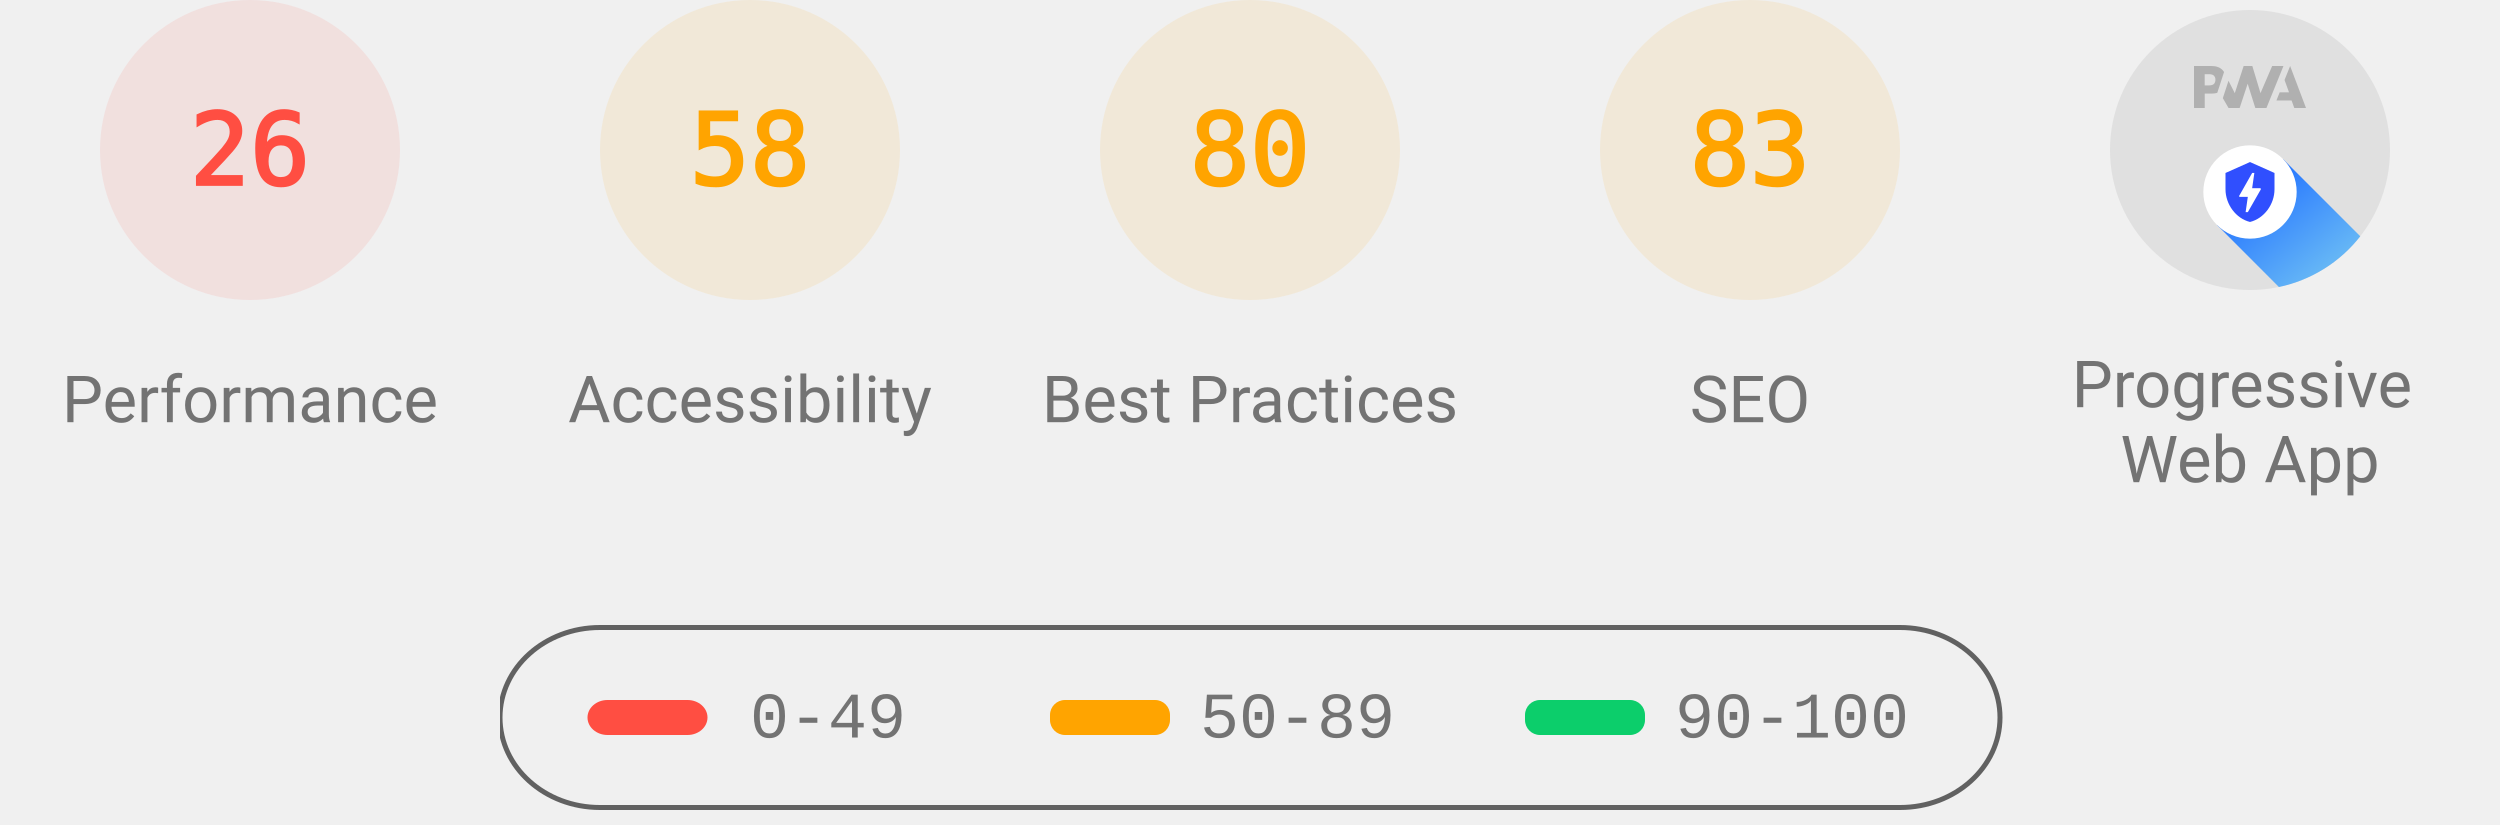
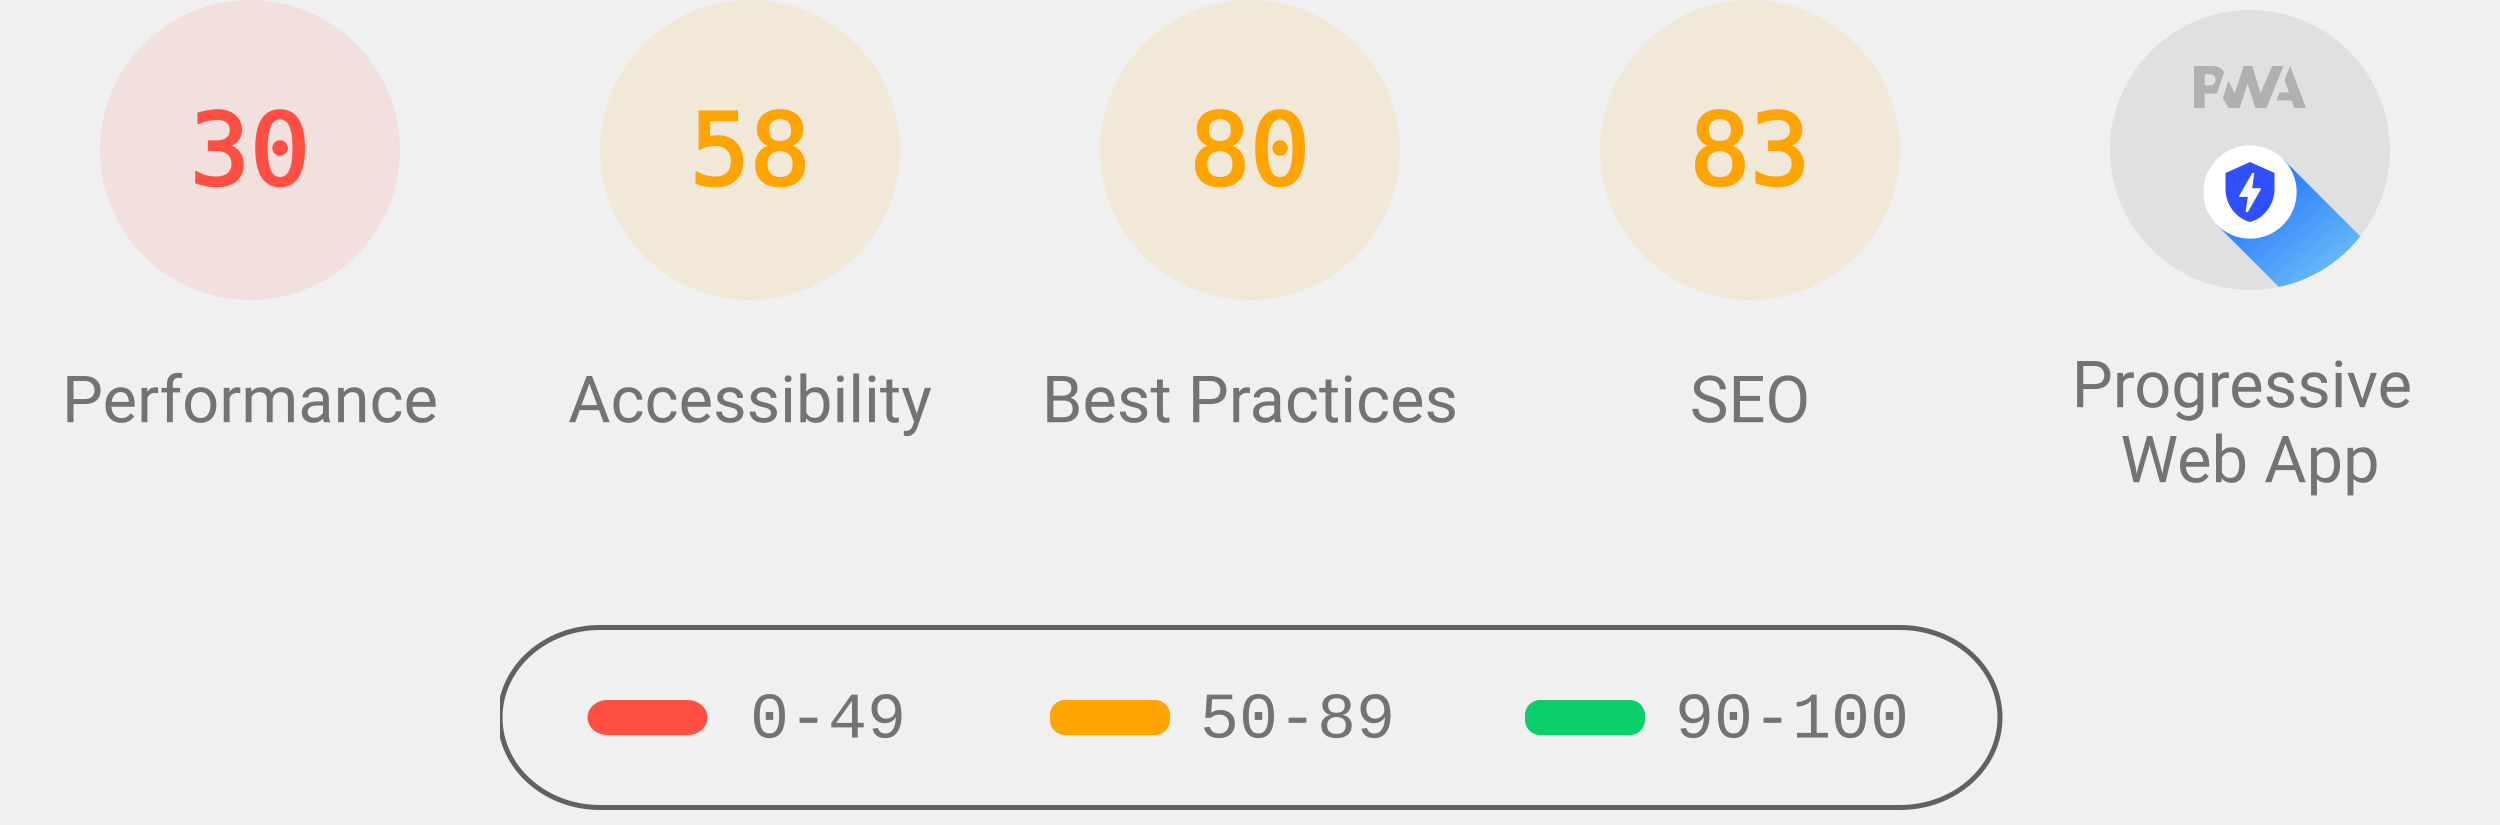
<svg xmlns="http://www.w3.org/2000/svg" class="theme--agnostic" fill="none" width="1000" height="330">
  <style>
			.gauge-base {
				opacity: 0.1
			}

			.gauge-arc {
				fill: none;
				animation-delay: 250ms;
				stroke-linecap: round;
				transform: rotate(-90deg);
				transform-origin: 100px 60px;
				animation: load-gauge 1s ease forwards
			}

			.guage-text {
				font-size: 40px;
				font-family: monospace;
				text-align: center
			}

			.guage-red {
				color: #ff4e42;
				fill: #ff4e42;
				stroke: #ff4e42
			}
			.guage-orange {
				color: #ffa400;
				fill: #ffa400;
				stroke: #ffa400
			}
			.guage-green {
				color: #0cce6b;
				fill: #0cce6b;
				stroke: #0cce6b
			}
			.theme--agnostic .guage-undefined {
				color: #5c5c5c;
				fill: #5c5c5c;
				stroke: #5c5c5c
			}
			.theme--light .guage-undefined {
				color: #1e1e1e;
				fill: #1e1e1e;
				stroke: #1e1e1e
			}
			.theme--dark .guage-undefined {
				color: #f5f5f5;
				fill: #f5f5f5;
				stroke: #f5f5f5
			}

			.guage-title {
				stroke: none;
				font-size: 26px;
				line-height: 26px;
				font-family: Roboto, Halvetica, Arial, sans-serif
			}
			.metric.guage-title {
				font-family: 'Courier New', Courier, monospace
			}
			.theme--agnostic .guage-title {
				color: #737373;
				fill: #737373
			}
			.theme--light .guage-title {
				color: #212121;
				fill: #212121
			}
			.theme--dark .guage-title {
				color: #f5f5f5;
				fill: #f5f5f5
			}

			@keyframes load-gauge {
				from {
					stroke-dasharray: 0 352.858
				}
			}
			.lh-gauge--pwa__disc {
				fill: #e0e0e0
			}
			.lh-gauge--pwa__logo {
				position: relative;
				fill: #b0b0b0
			}
			.lh-gauge--pwa__invisible {
				display: none
			}
			.lh-gauge--pwa__visible {
				display: inline
			}
			.guage-invisible {
				display: none
			}
			.lh-gauge--pwa__logo--primary-color {
				fill: #304ffe
			}
			.theme--agnostic .lh-gauge--pwa__logo--secondary-color {
				fill: #787878
			}
			.theme--light .lh-gauge--pwa__logo--secondary-color {
				fill: #3d3d3d
			}
			.theme--dark .lh-gauge--pwa__logo--secondary-color {
				fill: #d8b6b6
			}
			.theme--light #svg_2 {
				stroke: #00000022
			}
			.theme--agnostic #svg_2 {
				stroke: #616161
			}
			.theme--light #svg_2 {
				stroke: #00000022
			}
			.theme--dark #svg_2 {
				stroke: #f5f5f566
			}
		</style>
  <svg class="guage-div guage-perf guage-red" viewBox="0 0 200 200" width="200" height="200" x="0" y="0">
    <circle class="gauge-base" r="56" cx="100" cy="60" stroke-width="8" />
-     <circle class="gauge-arc guage-arc-1" r="56" cx="100" cy="60" stroke-width="8" style="stroke-dasharray: 91.483, 351.858;" />
-     <text class="guage-text" x="100px" y="60px" alignment-baseline="central" dominant-baseline="central" text-anchor="middle">26</text>
+     <circle class="gauge-arc guage-arc-1" r="56" cx="100" cy="60" stroke-width="8" style="stroke-dasharray: 105.557, 351.858;" />
+     <text class="guage-text" x="100px" y="60px" alignment-baseline="central" dominant-baseline="central" text-anchor="middle">30</text>
    <text class="guage-title" x="100px" y="160px" alignment-baseline="central" dominant-baseline="central" text-anchor="middle">Performance</text>
  </svg>
  <svg class="guage-div guage-acc guage-orange" viewBox="0 0 200 200" width="200" height="200" x="200" y="0">
    <circle class="gauge-base" r="56" cx="100" cy="60" stroke-width="8" />
    <circle class="gauge-arc guage-arc-2" r="56" cx="100" cy="60" stroke-width="8" style="stroke-dasharray: 204.078, 351.858;" />
    <text class="guage-text" x="100px" y="60px" alignment-baseline="central" dominant-baseline="central" text-anchor="middle">58</text>
    <text class="guage-title" x="100px" y="160px" alignment-baseline="central" dominant-baseline="central" text-anchor="middle">Accessibility</text>
  </svg>
  <svg class="guage-div guage-best guage-orange" viewBox="0 0 200 200" width="200" height="200" x="400" y="0">
    <circle class="gauge-base" r="56" cx="100" cy="60" stroke-width="8" />
    <circle class="gauge-arc guage-arc-3" r="56" cx="100" cy="60" stroke-width="8" style="stroke-dasharray: 281.486, 351.858;" />
    <text class="guage-text" x="100px" y="60px" alignment-baseline="central" dominant-baseline="central" text-anchor="middle">80</text>
    <text class="guage-title" x="100px" y="160px" alignment-baseline="central" dominant-baseline="central" text-anchor="middle">Best Practices</text>
  </svg>
  <svg class="guage-div guage-seo guage-orange" viewBox="0 0 200 200" width="200" height="200" x="600" y="0">
    <circle class="gauge-base" r="56" cx="100" cy="60" stroke-width="8" />
    <circle class="gauge-arc guage-arc-4" r="56" cx="100" cy="60" stroke-width="8" style="stroke-dasharray: 292.042, 351.858;" />
    <text class="guage-text" x="100px" y="60px" alignment-baseline="central" dominant-baseline="central" text-anchor="middle">83</text>
    <text class="guage-title" x="100px" y="160px" alignment-baseline="central" dominant-baseline="central" text-anchor="middle">SEO</text>
  </svg>
  <svg class="guage-div guage-pwa " viewBox="0 0 200 200" width="200" height="200" x="800" y="0">
    <svg viewBox="0 0 60 60" width="112" height="112" x="44" y="4">
      <defs>
        <linearGradient id="lh-gauge--pwa__check-circle__gradient-0" x1="50%" y1="0%" x2="50%" y2="100%">
          <stop stop-color="#00C852" offset="0%" />
          <stop stop-color="#009688" offset="100%" />
        </linearGradient>
        <linearGradient id="lh-gauge--pwa__installable__shadow-gradient-0" x1="76.056%" x2="24.111%" y1="82.995%" y2="24.735%">
          <stop stop-color="#A5D6A7" offset="0%" />
          <stop stop-color="#80CBC4" offset="100%" />
        </linearGradient>
        <linearGradient id="lh-gauge--pwa__fast-reliable__shadow-gradient-0" x1="76.056%" y1="82.995%" x2="25.678%" y2="26.493%">
          <stop stop-color="#64B5F6" offset="0%" />
          <stop stop-color="#2979FF" offset="100%" />
        </linearGradient>
        <g id="lh-gauge--pwa__fast-reliable-badge-0">
          <circle fill="#FFFFFF" cx="10" cy="10" r="10" />
          <path fill="#304FFE" d="M10 3.58l5.25 2.34v3.5c0 3.23-2.24 6.26-5.25 7-3.01-.74-5.25-3.77-5.25-7v-3.5L10 3.58zm-.47 10.74l2.76-4.83.03-.07c.04-.08 0-.24-.22-.24h-1.64l.47-3.26h-.47l-2.7 4.77c-.02.01.05-.1-.04.05-.09.16-.1.31.18.31h1.63l-.47 3.27h.47z" />
        </g>
        <g id="lh-gauge--pwa__installable-badge-0">
          <circle fill="#FFFFFF" cx="10" cy="10" r="10" />
          <path fill="#009688" d="M10 4.167A5.835 5.835 0 0 0 4.167 10 5.835 5.835 0 0 0 10 15.833 5.835 5.835 0 0 0 15.833 10 5.835 5.835 0 0 0 10 4.167zm2.917 6.416h-2.334v2.334H9.417v-2.334H7.083V9.417h2.334V7.083h1.166v2.334h2.334v1.166z" />
        </g>
      </defs>
      <g stroke="none" fill-rule="nonzero">
        <circle class="lh-gauge--pwa__disc" cx="30" cy="30" r="30" />
        <g class="lh-gauge--pwa__logo">
          <path d="M35.66 19.39l.7-1.75h2L37.4 15 38.6 12l3.4 9h-2.51l-.58-1.61z" />
          <path d="M33.52 21l3.65-9h-2.42l-2.5 5.82L30.5 12h-1.86l-1.9 5.82-1.35-2.65-1.21 3.72L25.4 21h2.38l1.72-5.2 1.64 5.2z" />
          <path fill-rule="nonzero" d="M20.3 17.91h1.48c.45 0 .85-.05 1.2-.15l.39-1.18 1.07-3.3a2.64 2.64 0 0 0-.28-.37c-.55-.6-1.36-.91-2.42-.91H18v9h2.3V17.9zm1.96-3.84c.22.22.33.5.33.87 0 .36-.1.65-.29.87-.2.23-.59.35-1.15.35h-.86v-2.41h.87c.52 0 .89.1 1.1.32z" />
        </g>
        <rect class="lh-gauge--pwa__component lh-gauge--pwa__na-line lh-gauge--pwa__invisible" fill="#FFFFFF" x="20" y="32" width="20" height="4" rx="2" />
        <g class="lh-gauge--pwa__component lh-gauge--pwa__fast-reliable-badge lh-gauge--pwa__visible" transform="translate(20, 29)">
          <path fill="url(#lh-gauge--pwa__fast-reliable__shadow-gradient-0)" d="M33.63 19.49A30 30 0 0 1 16.2 30.36L3 17.14 17.14 3l16.49 16.49z" />
          <use href="#lh-gauge--pwa__fast-reliable-badge-0" />
        </g>
        <g class="lh-gauge--pwa__component lh-gauge--pwa__installable-badge lh-gauge--pwa__invisible" transform="translate(20, 29)">
          <path fill="url(#lh-gauge--pwa__installable__shadow-gradient-0)" d="M33.629 19.487c-4.272 5.453-10.391 9.39-17.415 10.869L3 17.142 17.142 3 33.63 19.487z" />
          <use href="#lh-gauge--pwa__installable-badge-0" />
        </g>
        <g class="lh-gauge--pwa__component lh-gauge--pwa__fast-reliable-installable-badges lh-gauge--pwa__invisible">
          <g transform="translate(8, 29)">
            <path fill="url(#lh-gauge--pwa__fast-reliable__shadow-gradient-0)" d="M16.321 30.463L3 17.143 17.142 3l22.365 22.365A29.864 29.864 0 0 1 22 31c-1.942 0-3.84-.184-5.679-.537z" />
            <use href="#lh-gauge--pwa__fast-reliable-badge-0" />
          </g>
          <g transform="translate(32, 29)">
            <path fill="url(#lh-gauge--pwa__installable__shadow-gradient-0)" d="M25.982 11.84a30.107 30.107 0 0 1-13.08 15.203L3 17.143 17.142 3l8.84 8.84z" />
            <use href="#lh-gauge--pwa__installable-badge-0" />
          </g>
        </g>
        <g class="lh-gauge--pwa__component lh-gauge--pwa__check-circle lh-gauge--pwa__invisible" transform="translate(18, 28)">
          <circle fill="#FFFFFF" cx="12" cy="12" r="12" />
          <path fill="url(#lh-gauge--pwa__check-circle__gradient-0)" d="M12 2a10 10 0 1 0 0 20 10 10 0 0 0 0-20zm-2 15l-5-5 1.41-1.41L10 14.17l7.59-7.59L19 8l-9 9z" />
        </g>
      </g>
    </svg>
    <text class="guage-title" y="160px" alignment-baseline="central" dominant-baseline="central" text-anchor="middle">
      <tspan x="100px" dy="-6px">Progressive</tspan>
      <tspan x="100px" dy="30px">Web App</tspan>
    </text>
  </svg>
  <svg width="604" height="76" x="200" y="250">
    <g>
      <rect fill="none" id="canvas_background" height="80" width="604" y="-1" x="-1" />
      <g display="none" overflow="visible" y="0" x="0" height="100%" width="100%" id="canvasGrid">
        <rect fill="url(#gridpattern)" stroke-width="0" y="0" x="0" height="100%" width="100%" />
      </g>
    </g>
    <g>
      <rect fill-opacity="0" stroke-width="2" rx="40" id="svg_2" height="72" width="600" y="1" x="0" fill="#000000" />
      <rect stroke="#000" rx="8" id="svg_3" height="14" width="48" y="30" x="35" stroke-opacity="null" stroke-width="0" fill="#ff4e42" />
      <rect stroke="#000" rx="6" id="svg_4" height="14" width="48" y="30" x="220" stroke-opacity="null" stroke-width="0" fill="#ffa400" />
      <rect stroke="#000" rx="6" id="svg_5" height="14" width="48" y="30" x="410" stroke-opacity="null" stroke-width="0" fill="#0cce6b" />
      <text class="metric guage-title" xml:space="preserve" text-anchor="start" font-size="26" id="svg_6" y="45" x="100" stroke-opacity="null" stroke-width="0" stroke="#000">0-49</text>
      <text class="metric guage-title" xml:space="preserve" text-anchor="start" font-size="26" id="svg_7" y="45" x="280" stroke-opacity="null" stroke-width="0" stroke="#000">50-89</text>
      <text class="metric guage-title" xml:space="preserve" text-anchor="start" font-size="26" id="svg_8" y="45" x="470" stroke-opacity="null" stroke-width="0" stroke="#000">90-100</text>
    </g>
  </svg>
</svg>
